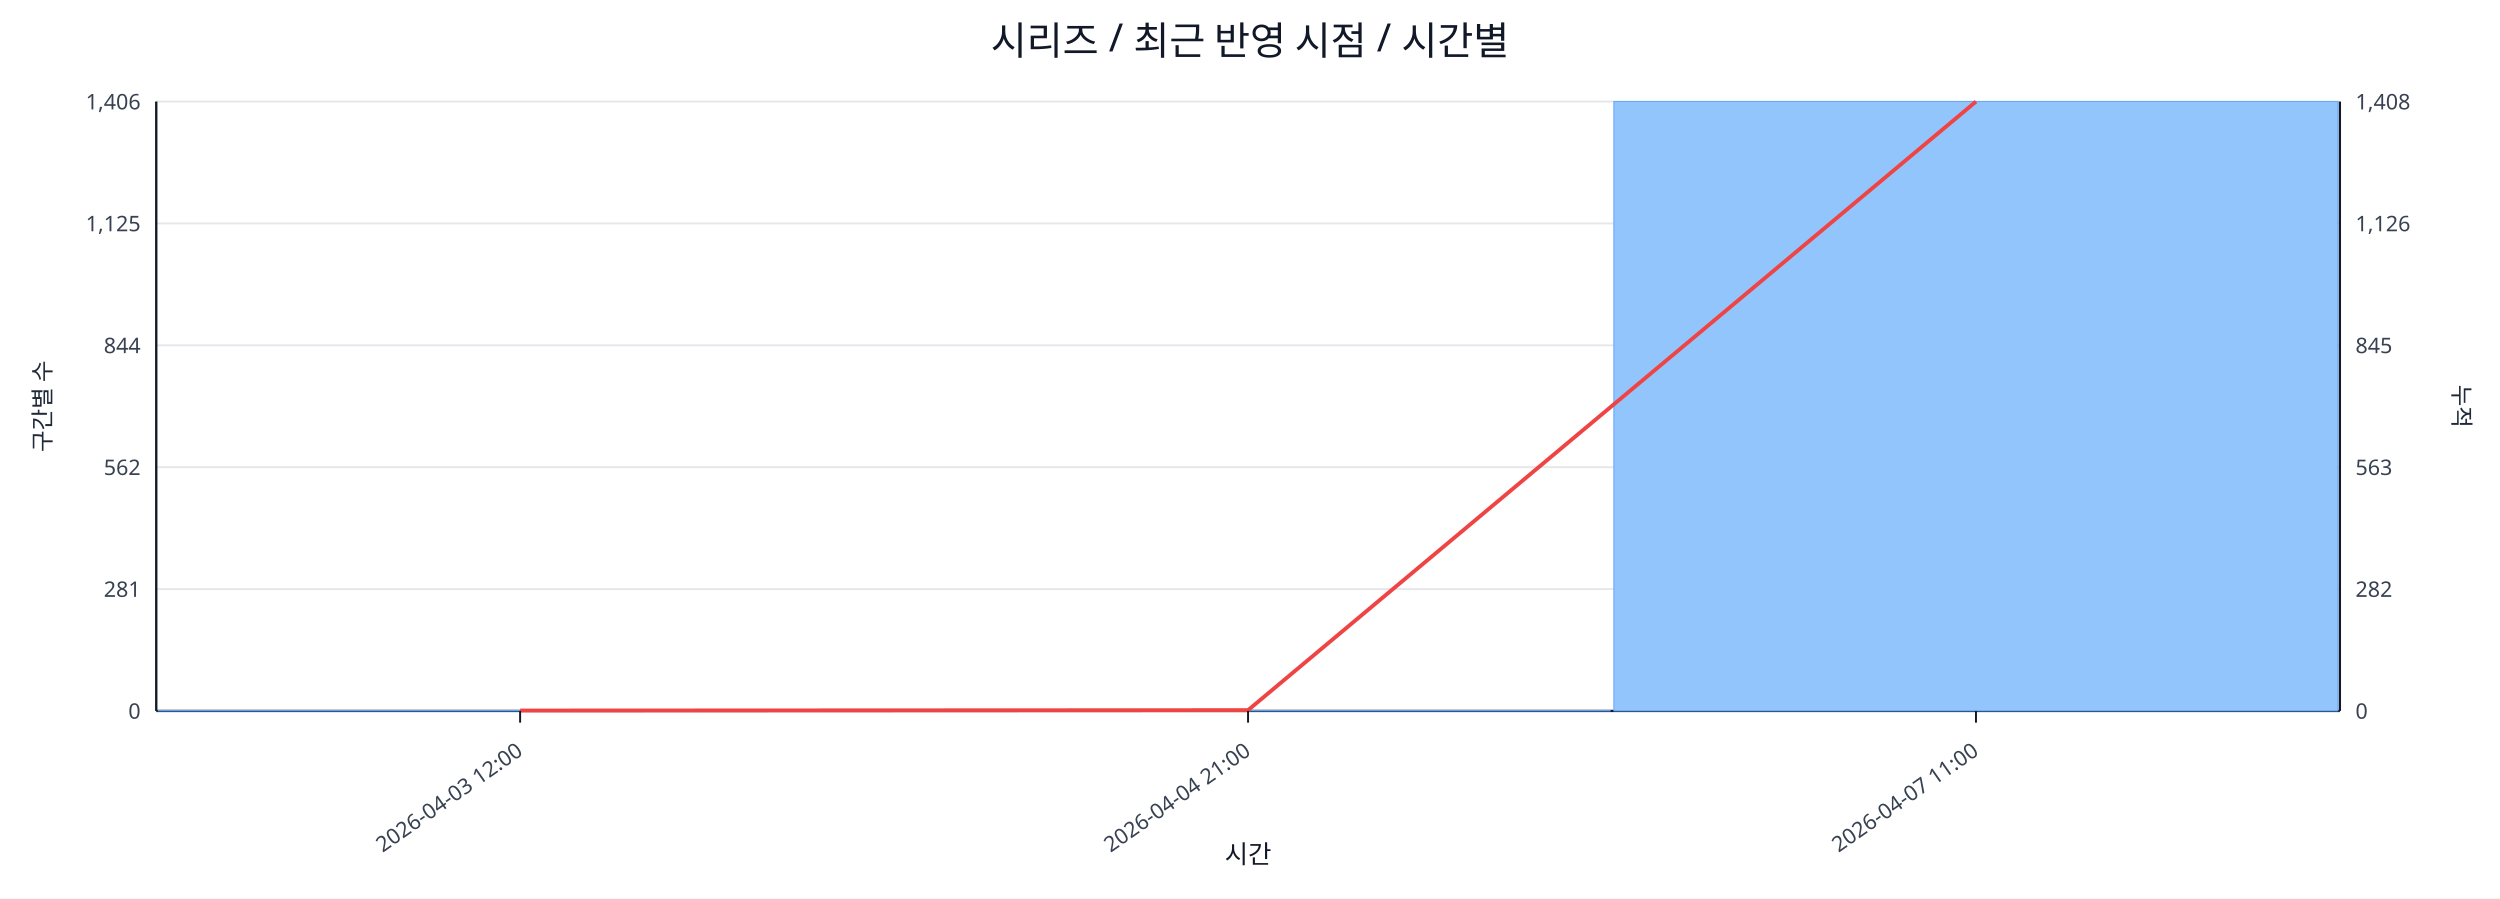
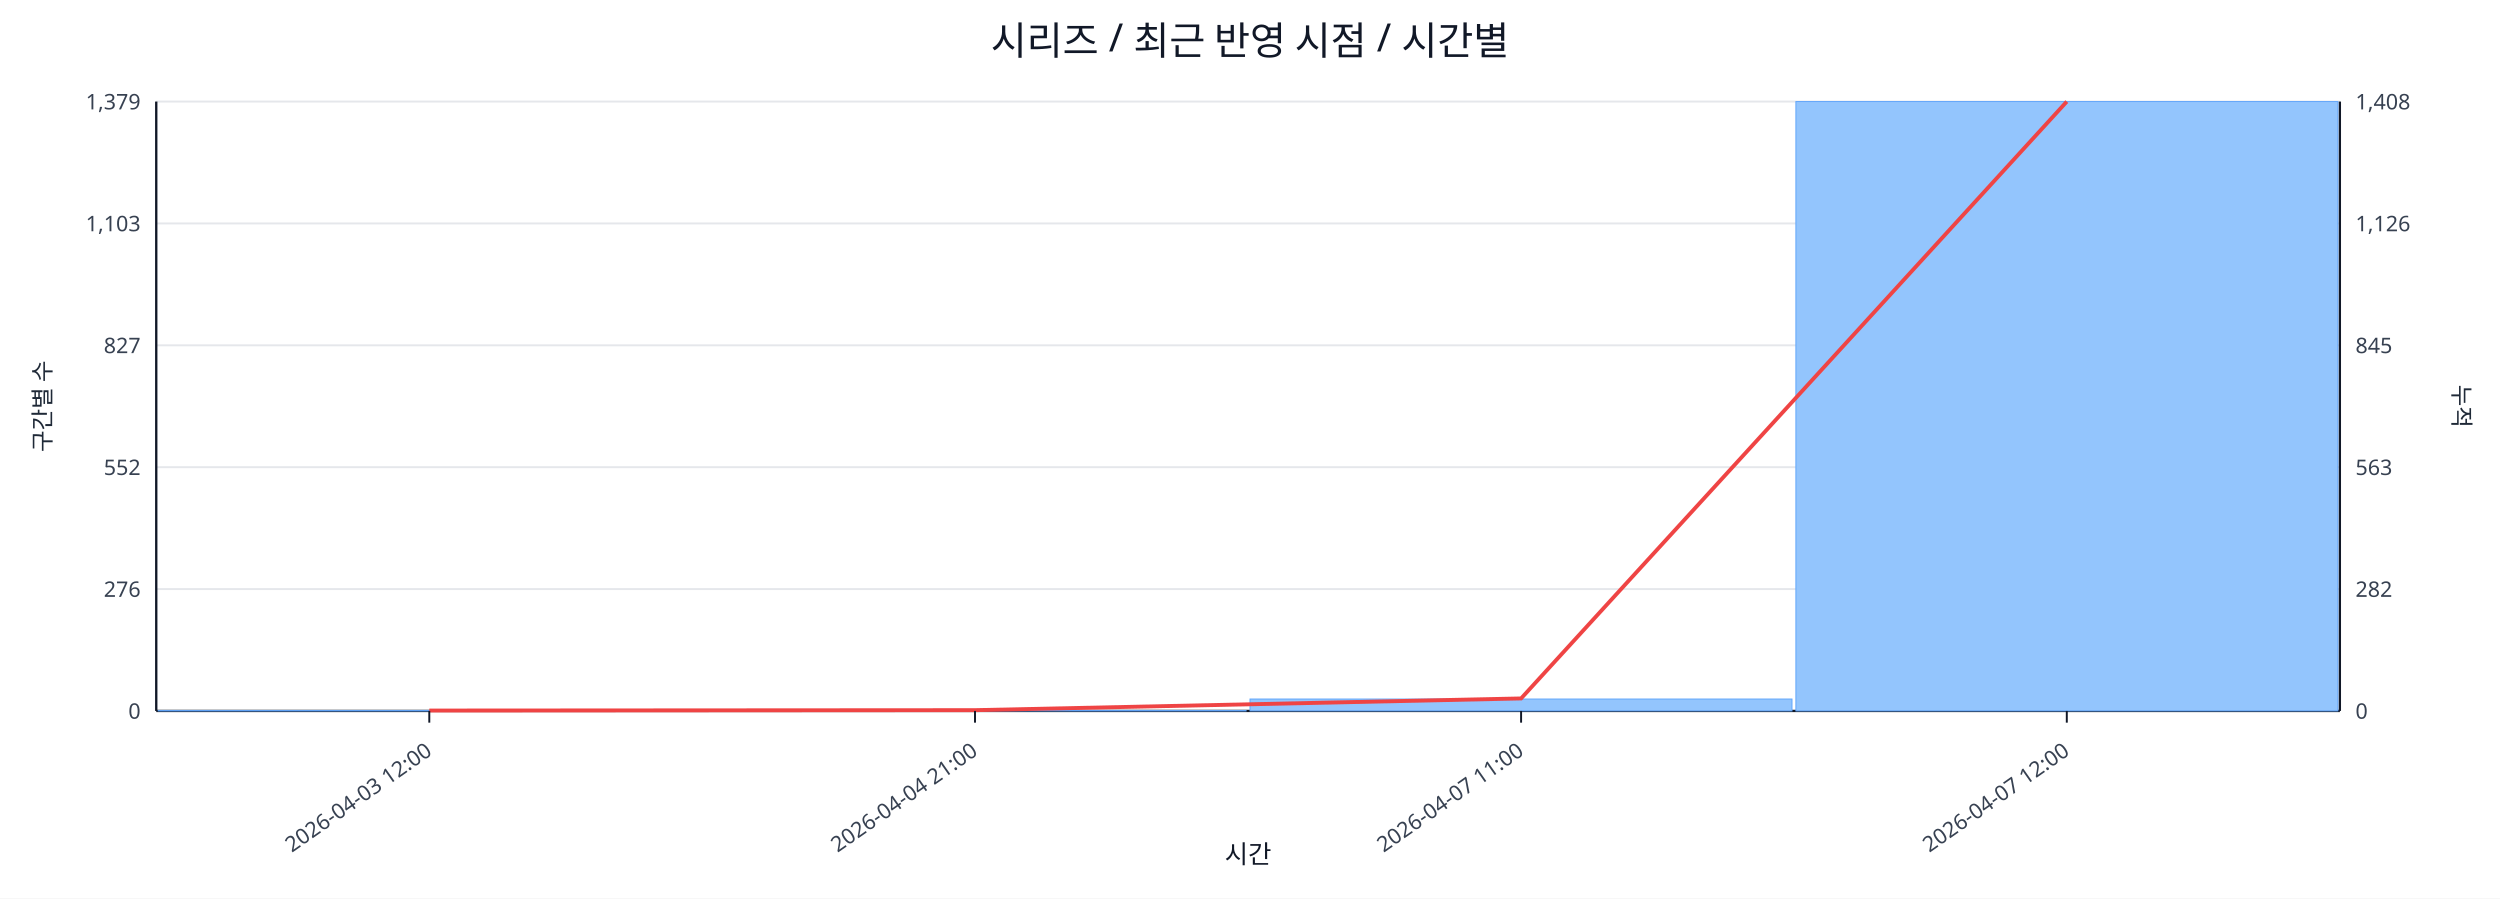
<svg xmlns="http://www.w3.org/2000/svg" width="1280" height="460" viewBox="0 0 1280 460">
  <rect x="0" y="0" width="100%" height="100%" fill="#ffffff" />
  <text x="640.0" y="28" font-size="20" text-anchor="middle" font-family="sans-serif" fill="#111827">시리즈 / 최근 반영 시점 / 시간별</text>
  <line x1="80.0" y1="52.0" x2="1198.0" y2="52.0" stroke="#e5e7eb" stroke-width="1" />
-   <text x="72.0" y="56.0" font-size="11" text-anchor="end" font-family="sans-serif" fill="#374151">1,406</text>
+   <text x="72.0" y="56.0" font-size="11" text-anchor="end" font-family="sans-serif" fill="#374151">1,379</text>
  <text x="1206.0" y="56.0" font-size="11" text-anchor="start" font-family="sans-serif" fill="#374151">1,408</text>
  <line x1="80.0" y1="114.4" x2="1198.0" y2="114.4" stroke="#e5e7eb" stroke-width="1" />
-   <text x="72.0" y="118.4" font-size="11" text-anchor="end" font-family="sans-serif" fill="#374151">1,125</text>
+   <text x="72.0" y="118.4" font-size="11" text-anchor="end" font-family="sans-serif" fill="#374151">1,103</text>
  <text x="1206.0" y="118.4" font-size="11" text-anchor="start" font-family="sans-serif" fill="#374151">1,126</text>
  <line x1="80.0" y1="176.8" x2="1198.0" y2="176.8" stroke="#e5e7eb" stroke-width="1" />
-   <text x="72.0" y="180.8" font-size="11" text-anchor="end" font-family="sans-serif" fill="#374151">844</text>
+   <text x="72.0" y="180.8" font-size="11" text-anchor="end" font-family="sans-serif" fill="#374151">827</text>
  <text x="1206.0" y="180.8" font-size="11" text-anchor="start" font-family="sans-serif" fill="#374151">845</text>
  <line x1="80.0" y1="239.2" x2="1198.0" y2="239.2" stroke="#e5e7eb" stroke-width="1" />
-   <text x="72.0" y="243.2" font-size="11" text-anchor="end" font-family="sans-serif" fill="#374151">562</text>
+   <text x="72.0" y="243.2" font-size="11" text-anchor="end" font-family="sans-serif" fill="#374151">552</text>
  <text x="1206.0" y="243.2" font-size="11" text-anchor="start" font-family="sans-serif" fill="#374151">563</text>
  <line x1="80.0" y1="301.6" x2="1198.0" y2="301.6" stroke="#e5e7eb" stroke-width="1" />
-   <text x="72.0" y="305.6" font-size="11" text-anchor="end" font-family="sans-serif" fill="#374151">281</text>
+   <text x="72.0" y="305.6" font-size="11" text-anchor="end" font-family="sans-serif" fill="#374151">276</text>
  <text x="1206.0" y="305.6" font-size="11" text-anchor="start" font-family="sans-serif" fill="#374151">282</text>
  <line x1="80.0" y1="364.0" x2="1198.0" y2="364.0" stroke="#e5e7eb" stroke-width="1" />
  <text x="72.0" y="368.0" font-size="11" text-anchor="end" font-family="sans-serif" fill="#374151">0</text>
  <text x="1206.0" y="368.0" font-size="11" text-anchor="start" font-family="sans-serif" fill="#374151">0</text>
  <line x1="80.0" y1="364.0" x2="1198.0" y2="364.0" stroke="#111827" stroke-width="1.2" />
  <line x1="80.0" y1="52.0" x2="80.0" y2="364.0" stroke="#111827" stroke-width="1.2" />
  <line x1="1198.0" y1="52.0" x2="1198.0" y2="364.0" stroke="#111827" stroke-width="1.2" />
-   <rect x="81.0" y="363.8" width="370.7" height="0.2" fill="#93c5fd" stroke="#60a5fa" stroke-width="0.5" />
-   <rect x="453.7" y="363.8" width="370.7" height="0.2" fill="#93c5fd" stroke="#60a5fa" stroke-width="0.5" />
-   <rect x="826.3" y="52.0" width="370.7" height="312.0" fill="#93c5fd" stroke="#60a5fa" stroke-width="0.5" />
-   <polyline fill="none" stroke="#ef4444" stroke-width="2" points="266.3,363.8 639.0,363.6 1011.7,52.0" />
-   <line x1="266.3" y1="364.0" x2="266.3" y2="370.0" stroke="#111827" stroke-width="1" />
-   <text x="268.3" y="386.0" font-size="11" text-anchor="end" transform="rotate(-35 268.3 386.0)" font-family="sans-serif" fill="#374151">2026-04-03 12:00</text>
-   <line x1="639.0" y1="364.0" x2="639.0" y2="370.0" stroke="#111827" stroke-width="1" />
-   <text x="641.0" y="386.0" font-size="11" text-anchor="end" transform="rotate(-35 641.0 386.0)" font-family="sans-serif" fill="#374151">2026-04-04 21:00</text>
-   <line x1="1011.7" y1="364.0" x2="1011.7" y2="370.0" stroke="#111827" stroke-width="1" />
-   <text x="1013.7" y="386.0" font-size="11" text-anchor="end" transform="rotate(-35 1013.7 386.0)" font-family="sans-serif" fill="#374151">2026-04-07 11:00</text>
+   <rect x="81.0" y="363.8" width="277.5" height="0.2" fill="#93c5fd" stroke="#60a5fa" stroke-width="0.5" />
+   <rect x="360.5" y="363.8" width="277.5" height="0.2" fill="#93c5fd" stroke="#60a5fa" stroke-width="0.5" />
+   <rect x="640.0" y="357.9" width="277.5" height="6.1" fill="#93c5fd" stroke="#60a5fa" stroke-width="0.5" />
+   <rect x="919.5" y="52.0" width="277.5" height="312.0" fill="#93c5fd" stroke="#60a5fa" stroke-width="0.5" />
+   <polyline fill="none" stroke="#ef4444" stroke-width="2" points="219.8,363.8 499.2,363.6 778.8,357.6 1058.2,52.0" />
+   <line x1="219.8" y1="364.0" x2="219.8" y2="370.0" stroke="#111827" stroke-width="1" />
+   <text x="221.8" y="386.0" font-size="11" text-anchor="end" transform="rotate(-35 221.8 386.0)" font-family="sans-serif" fill="#374151">2026-04-03 12:00</text>
+   <line x1="499.2" y1="364.0" x2="499.2" y2="370.0" stroke="#111827" stroke-width="1" />
+   <text x="501.2" y="386.0" font-size="11" text-anchor="end" transform="rotate(-35 501.2 386.0)" font-family="sans-serif" fill="#374151">2026-04-04 21:00</text>
+   <line x1="778.8" y1="364.0" x2="778.8" y2="370.0" stroke="#111827" stroke-width="1" />
+   <text x="780.8" y="386.0" font-size="11" text-anchor="end" transform="rotate(-35 780.8 386.0)" font-family="sans-serif" fill="#374151">2026-04-07 11:00</text>
+   <line x1="1058.2" y1="364.0" x2="1058.2" y2="370.0" stroke="#111827" stroke-width="1" />
+   <text x="1060.2" y="386.0" font-size="11" text-anchor="end" transform="rotate(-35 1060.2 386.0)" font-family="sans-serif" fill="#374151">2026-04-07 12:00</text>
  <text x="26" y="208.0" font-size="12" transform="rotate(-90 26 208.0)" text-anchor="middle" font-family="sans-serif" fill="#1f2937">구간별 수</text>
  <text x="1256.0" y="208.0" font-size="12" transform="rotate(90 1256.0 208.0)" text-anchor="middle" font-family="sans-serif" fill="#1f2937">누적</text>
  <text x="639.0" y="442.0" font-size="13" text-anchor="middle" font-family="sans-serif" fill="#111827">시간</text>
</svg>
